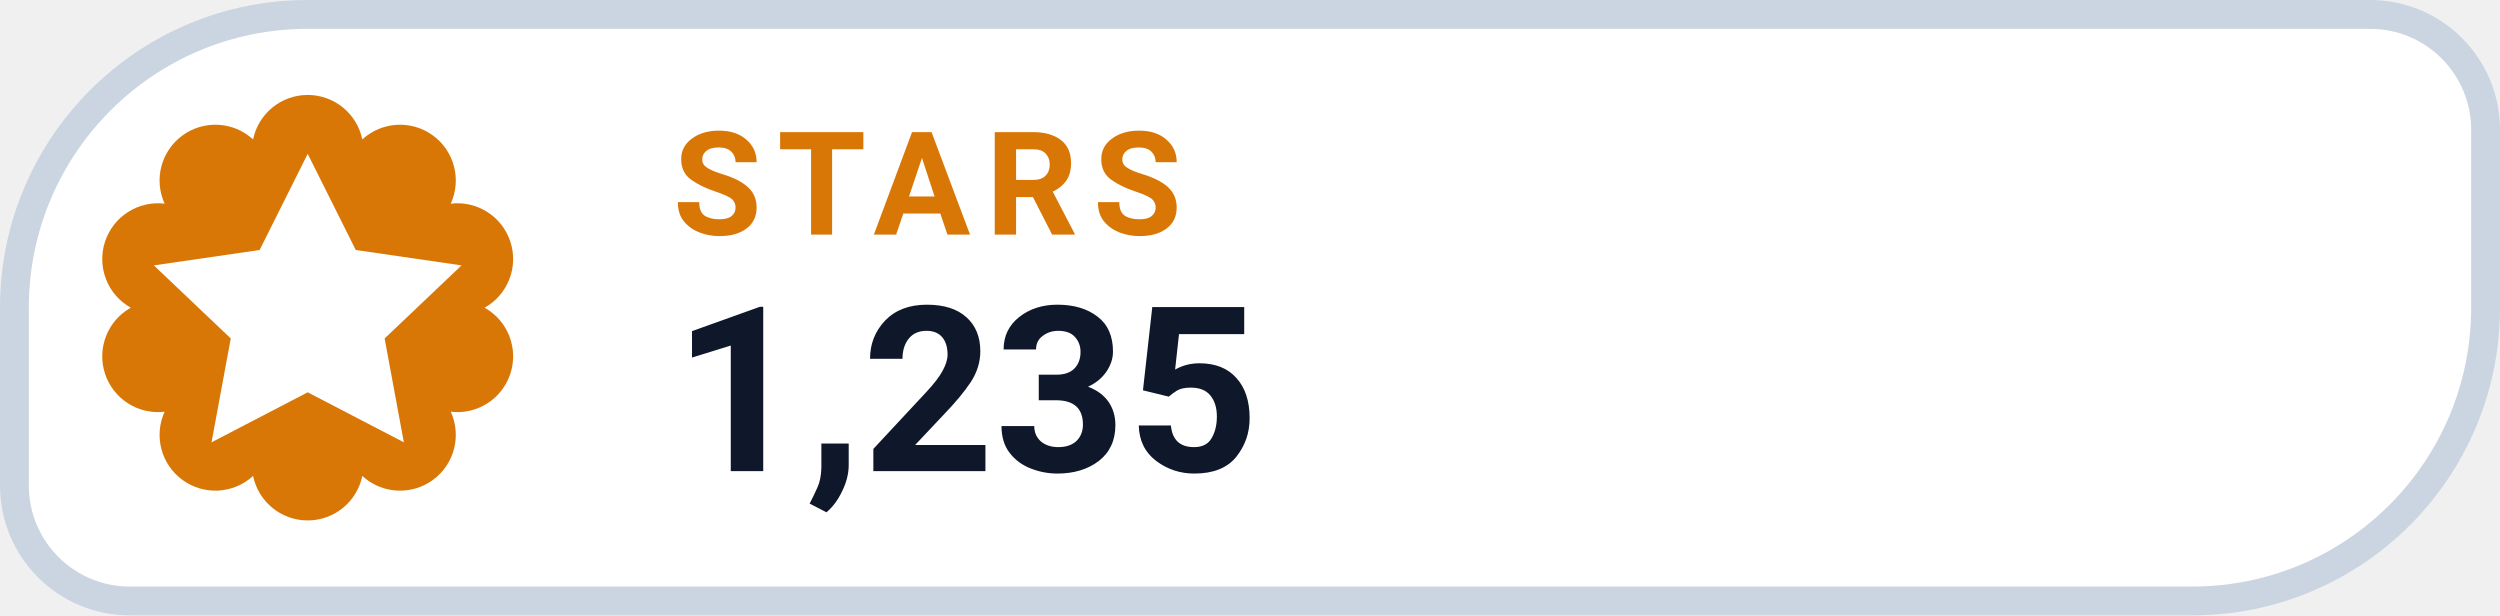
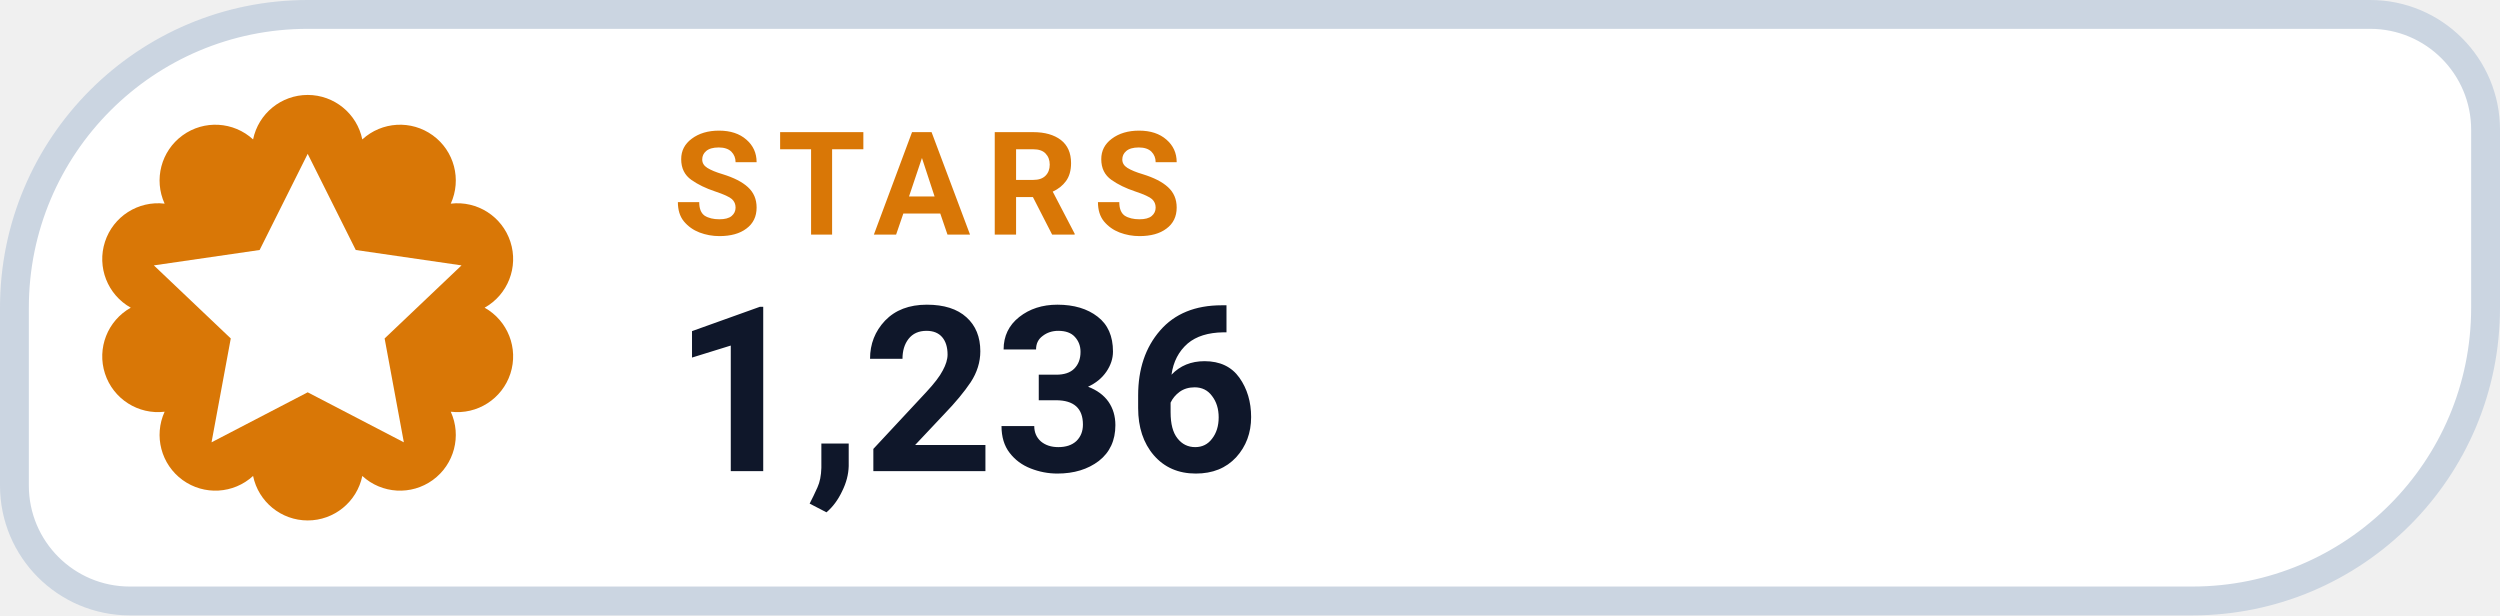
- <svg xmlns="http://www.w3.org/2000/svg" width="130" height="32" viewBox="0 0 130 32" role="img" aria-label="STARS 1,235">
+ <svg xmlns="http://www.w3.org/2000/svg" width="130" height="32" viewBox="0 0 130 32" role="img" aria-label="STARS 1,236">
  <path d="M 16.00 0.75 H 123.25 A 6.00 6.00 0 0 1 129.25 6.75 V 16.00 A 15.25 15.25 0 0 1 114.00 31.25 H 6.75 A 6.00 6.00 0 0 1 0.75 25.25 V 16.00 A 15.25 15.25 0 0 1 16.00 0.75 Z" fill="#FFFFFF" stroke="#CBD5E1" stroke-width="1.5" />
  <path d="M 13.16 7.25 A 2.90 2.90 0 0 1 18.84 7.25 A 2.90 2.90 0 0 1 23.44 10.59 A 2.90 2.90 0 0 1 25.20 16.00 A 2.90 2.90 0 0 1 23.44 21.41 A 2.90 2.90 0 0 1 18.84 24.75 A 2.90 2.90 0 0 1 13.16 24.75 A 2.90 2.90 0 0 1 8.56 21.41 A 2.90 2.90 0 0 1 6.80 16.00 A 2.90 2.90 0 0 1 8.56 10.59 A 2.90 2.90 0 0 1 13.16 7.25 Z" fill="#D97706" />
  <g transform="translate(16 16)" style="color:#FFFFFF;">
    <path d="M0 -8 l2.5 5 5.5 .8 -4 3.8 1 5.4 -5 -2.6 -5 2.6 1 -5.4 -4 -3.8 5.5 -.8 Z" fill="currentColor" />
  </g>
  <text x="35" y="12.2" fill="#D97706" font-family="-apple-system,BlinkMacSystemFont,'Segoe UI',Roboto,Helvetica,Arial,sans-serif" font-size="7.5" font-weight="700" letter-spacing=".8">STARS</text>
-   <text x="35" y="24.5" fill="#0F172A" font-family="-apple-system,BlinkMacSystemFont,'Segoe UI',Roboto,Helvetica,Arial,sans-serif" font-size="12" font-weight="750">1,235</text>
+   <text x="35" y="24.5" fill="#0F172A" font-family="-apple-system,BlinkMacSystemFont,'Segoe UI',Roboto,Helvetica,Arial,sans-serif" font-size="12" font-weight="750">1,236</text>
</svg>
